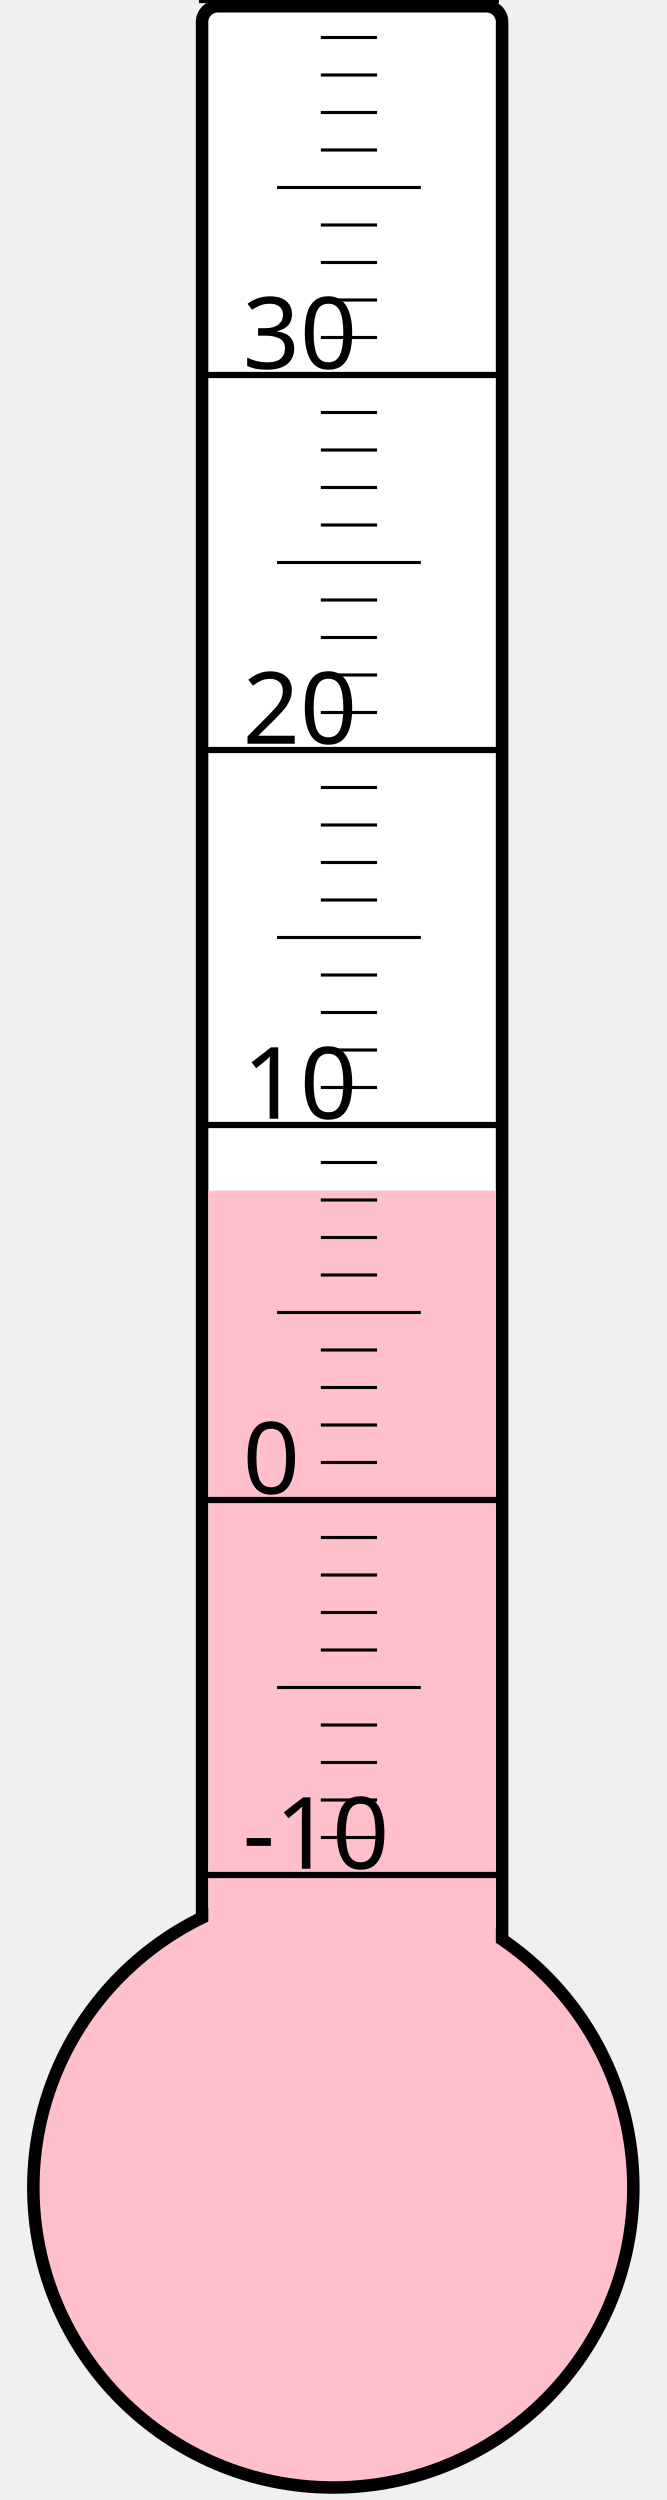
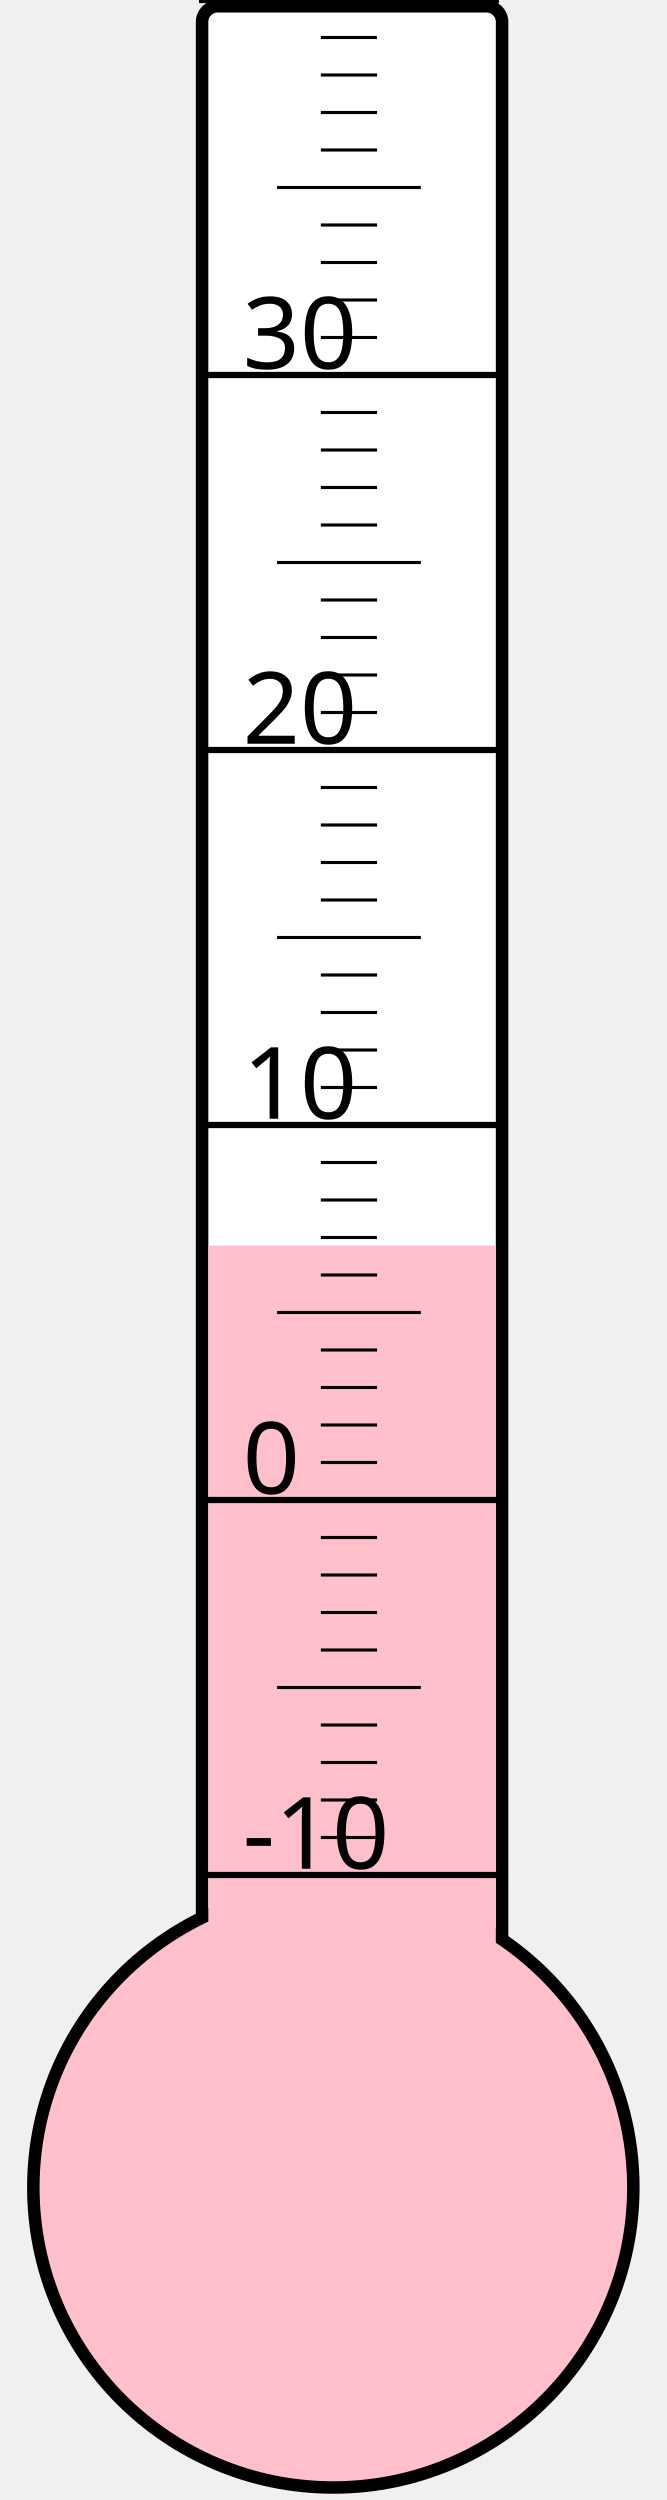
<svg xmlns="http://www.w3.org/2000/svg" width="40px" height="150px" viewBox="0 0 200 800">
  <rect width="200" height="800" x="0" y="0" style="fill: #ffffeb; fill-opacity: 0;" />
  <rect width="96" height="680" x="58" y="2" rx="5" ry="5" style="fill: white; fill-opacity: 1; stroke: black; stroke-width: 4;" />
  <circle cx="100" cy="700" r="96" style="fill: pink; stroke: black; stroke-width: 4;" />
-   <rect width="92" height="319.0" x="60" y="381.0" style="fill: pink; fill-opacity: 1; stroke-width: 0;" />
+   <rect width="92" height="301.375" x="60" y="398.625" style="fill: pink; fill-opacity: 1; stroke-width: 0;" />
  <text x="71" y="598" style="font-family: sans-serif; font-size: 24pt;">-10</text>
  <text x="71" y="478" style="font-family: sans-serif; font-size: 24pt;">0</text>
  <text x="71" y="358" style="font-family: sans-serif; font-size: 24pt;">10</text>
  <text x="71" y="238" style="font-family: sans-serif; font-size: 24pt;">20</text>
  <text x="71" y="118" style="font-family: sans-serif; font-size: 24pt;">30</text>
  <g style="stroke: black;">
    <line x1="57" y1="600" x2="153" y2="600" style="stroke-width: 2;" />
    <line x1="96" y1="588" x2="114" y2="588" style="stroke-width: 1;" />
    <line x1="96" y1="576" x2="114" y2="576" style="stroke-width: 1;" />
    <line x1="96" y1="564" x2="114" y2="564" style="stroke-width: 1;" />
    <line x1="96" y1="552" x2="114" y2="552" style="stroke-width: 1;" />
    <line x1="82" y1="540" x2="128" y2="540" style="stroke-width: 1;" />
    <line x1="96" y1="528" x2="114" y2="528" style="stroke-width: 1;" />
    <line x1="96" y1="516" x2="114" y2="516" style="stroke-width: 1;" />
    <line x1="96" y1="504" x2="114" y2="504" style="stroke-width: 1;" />
    <line x1="96" y1="492" x2="114" y2="492" style="stroke-width: 1;" />
    <line x1="57" y1="480" x2="153" y2="480" style="stroke-width: 2;" />
    <line x1="96" y1="468" x2="114" y2="468" style="stroke-width: 1;" />
    <line x1="96" y1="456" x2="114" y2="456" style="stroke-width: 1;" />
    <line x1="96" y1="444" x2="114" y2="444" style="stroke-width: 1;" />
    <line x1="96" y1="432" x2="114" y2="432" style="stroke-width: 1;" />
    <line x1="82" y1="420" x2="128" y2="420" style="stroke-width: 1;" />
    <line x1="96" y1="408" x2="114" y2="408" style="stroke-width: 1;" />
    <line x1="96" y1="396" x2="114" y2="396" style="stroke-width: 1;" />
    <line x1="96" y1="384" x2="114" y2="384" style="stroke-width: 1;" />
    <line x1="96" y1="372" x2="114" y2="372" style="stroke-width: 1;" />
    <line x1="57" y1="360" x2="153" y2="360" style="stroke-width: 2;" />
    <line x1="96" y1="348" x2="114" y2="348" style="stroke-width: 1;" />
    <line x1="96" y1="336" x2="114" y2="336" style="stroke-width: 1;" />
    <line x1="96" y1="324" x2="114" y2="324" style="stroke-width: 1;" />
    <line x1="96" y1="312" x2="114" y2="312" style="stroke-width: 1;" />
    <line x1="82" y1="300" x2="128" y2="300" style="stroke-width: 1;" />
    <line x1="96" y1="288" x2="114" y2="288" style="stroke-width: 1;" />
    <line x1="96" y1="276" x2="114" y2="276" style="stroke-width: 1;" />
    <line x1="96" y1="264" x2="114" y2="264" style="stroke-width: 1;" />
    <line x1="96" y1="252" x2="114" y2="252" style="stroke-width: 1;" />
    <line x1="57" y1="240" x2="153" y2="240" style="stroke-width: 2;" />
    <line x1="96" y1="228" x2="114" y2="228" style="stroke-width: 1;" />
    <line x1="96" y1="216" x2="114" y2="216" style="stroke-width: 1;" />
    <line x1="96" y1="204" x2="114" y2="204" style="stroke-width: 1;" />
    <line x1="96" y1="192" x2="114" y2="192" style="stroke-width: 1;" />
    <line x1="82" y1="180" x2="128" y2="180" style="stroke-width: 1;" />
    <line x1="96" y1="168" x2="114" y2="168" style="stroke-width: 1;" />
    <line x1="96" y1="156" x2="114" y2="156" style="stroke-width: 1;" />
    <line x1="96" y1="144" x2="114" y2="144" style="stroke-width: 1;" />
    <line x1="96" y1="132" x2="114" y2="132" style="stroke-width: 1;" />
    <line x1="57" y1="120" x2="153" y2="120" style="stroke-width: 2;" />
    <line x1="96" y1="108" x2="114" y2="108" style="stroke-width: 1;" />
    <line x1="96" y1="96" x2="114" y2="96" style="stroke-width: 1;" />
    <line x1="96" y1="84" x2="114" y2="84" style="stroke-width: 1;" />
    <line x1="96" y1="72" x2="114" y2="72" style="stroke-width: 1;" />
    <line x1="82" y1="60" x2="128" y2="60" style="stroke-width: 1;" />
    <line x1="96" y1="48" x2="114" y2="48" style="stroke-width: 1;" />
    <line x1="96" y1="36" x2="114" y2="36" style="stroke-width: 1;" />
    <line x1="96" y1="24" x2="114" y2="24" style="stroke-width: 1;" />
    <line x1="96" y1="12" x2="114" y2="12" style="stroke-width: 1;" />
    <line x1="57" y1="0" x2="153" y2="0" style="stroke-width: 2;" />
  </g>
</svg>
